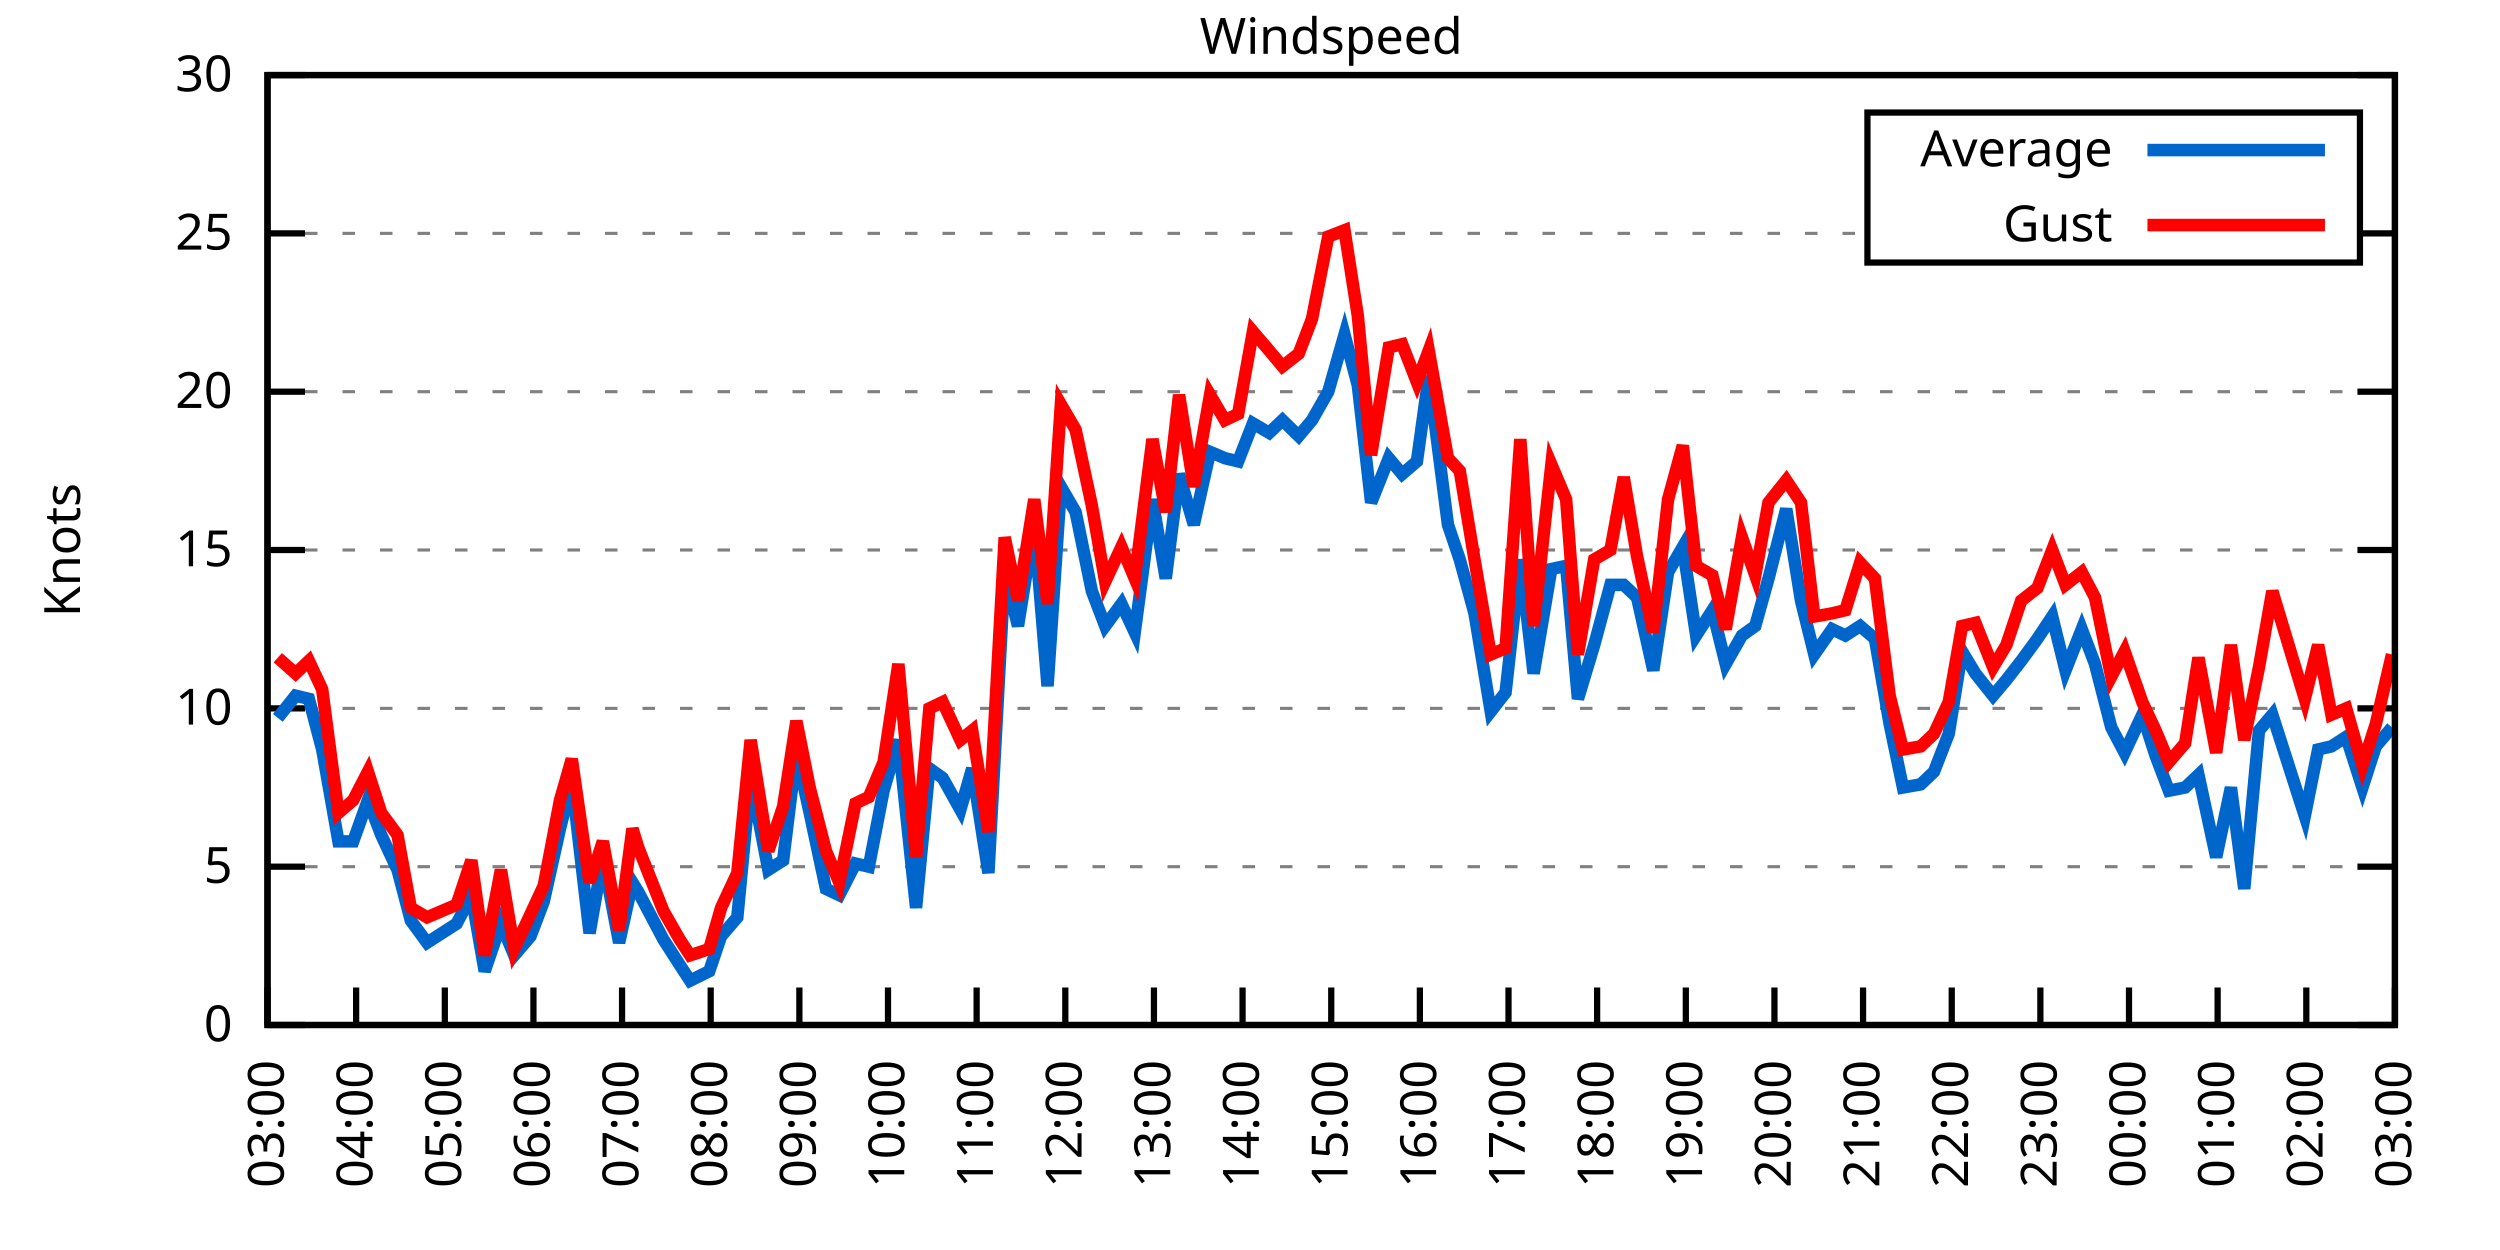
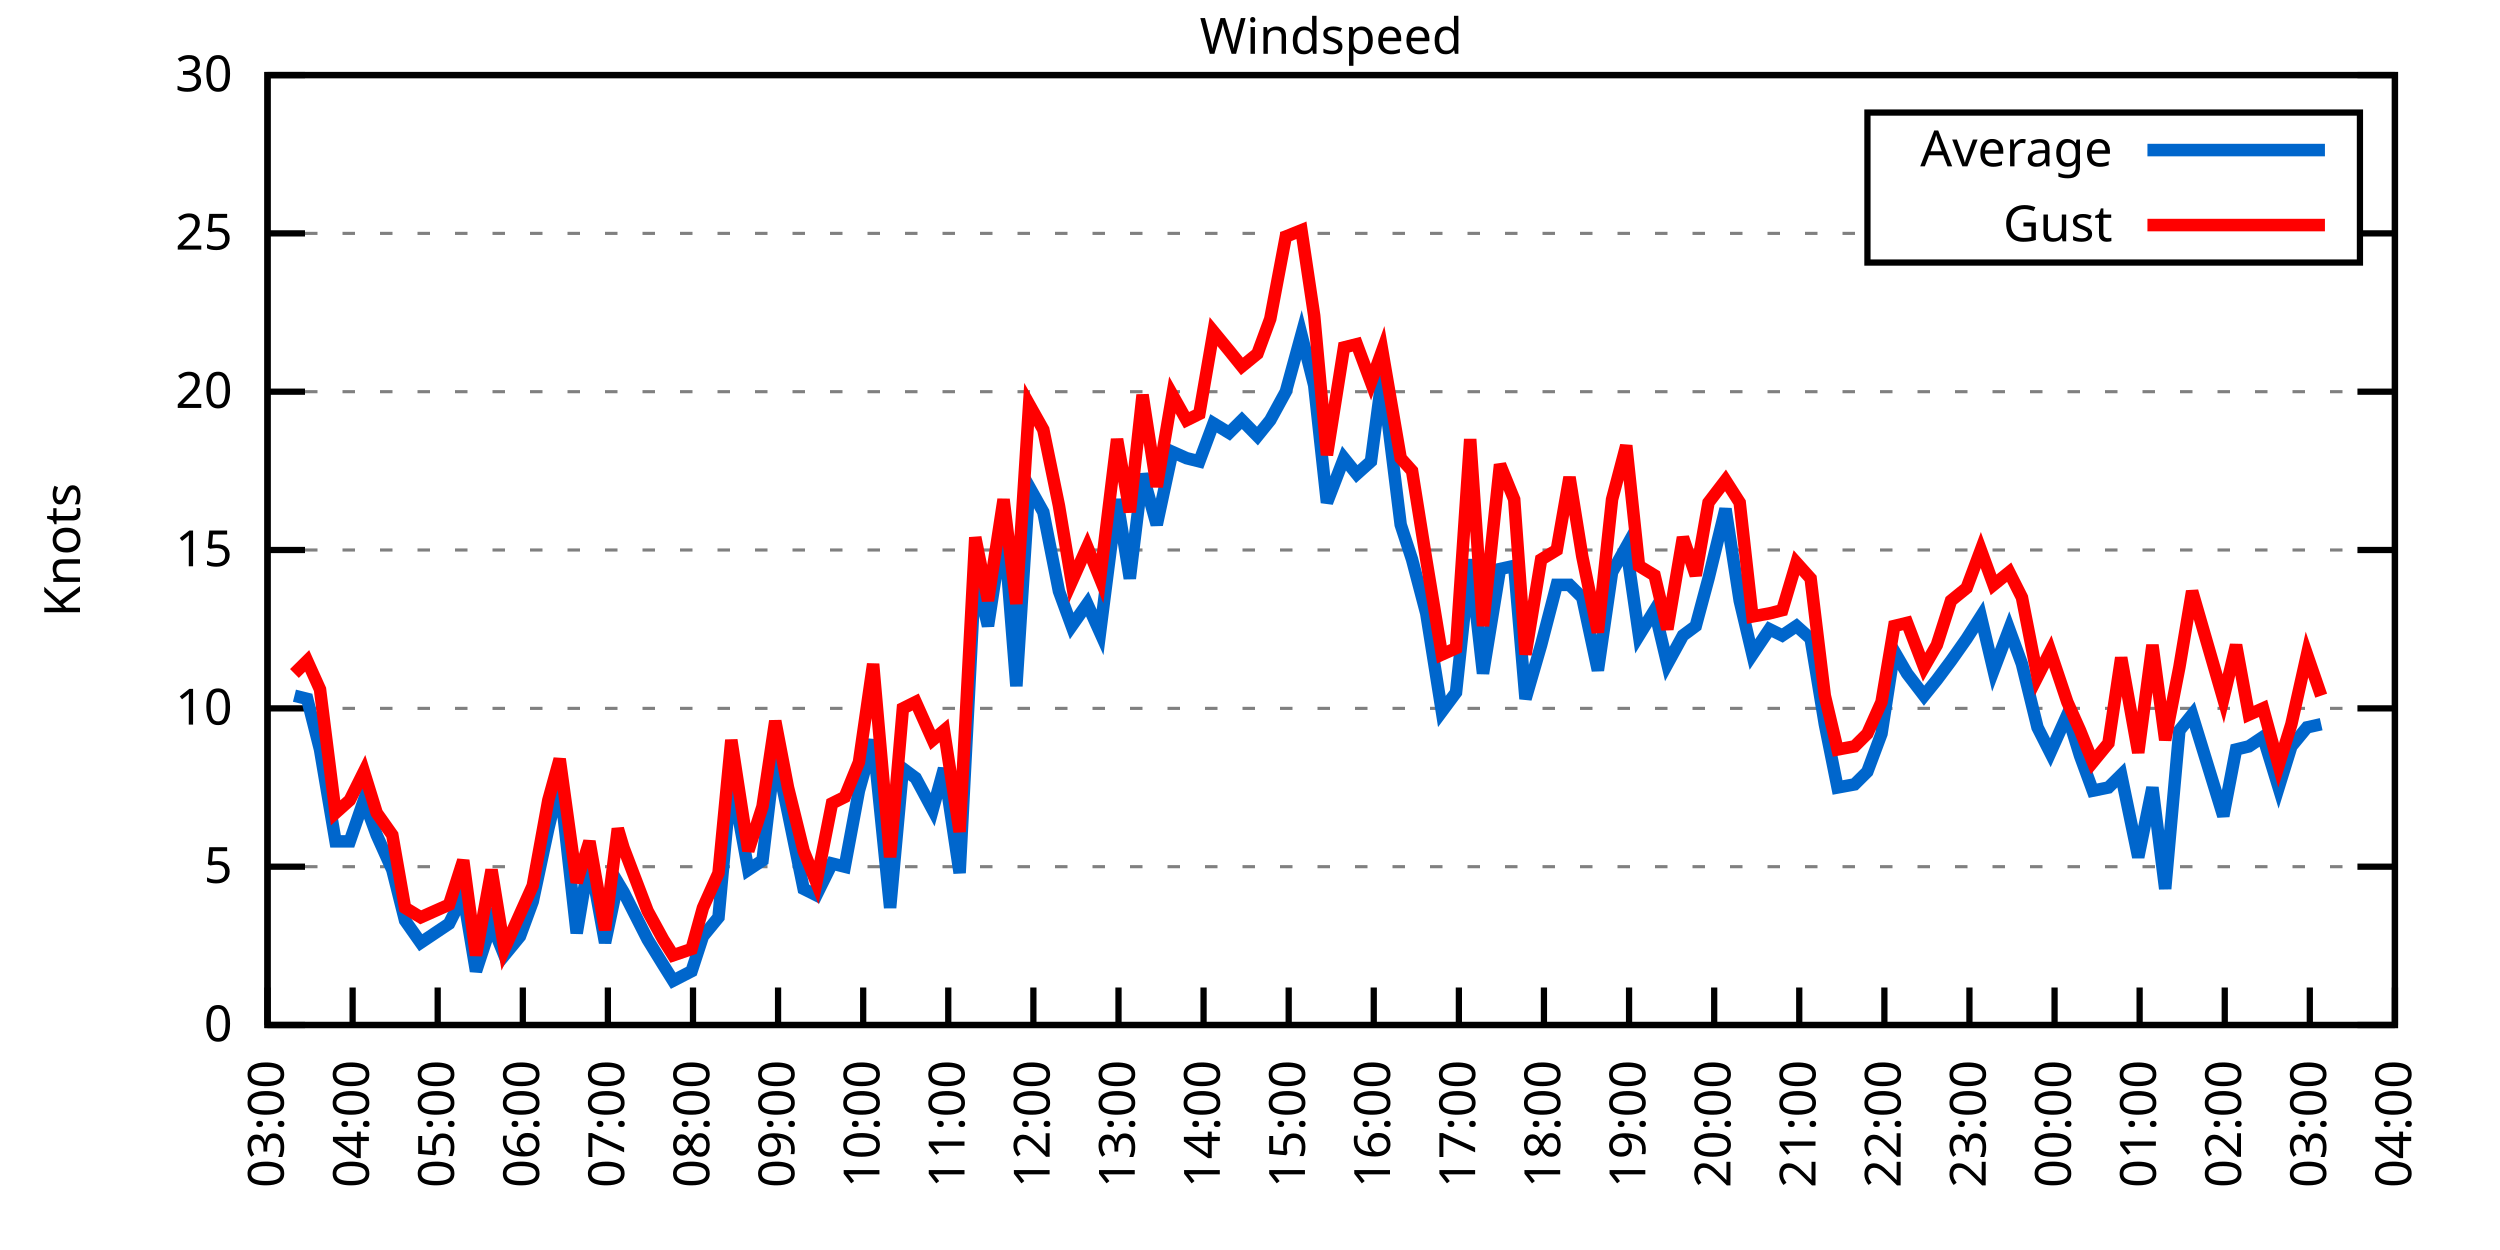
<svg xmlns="http://www.w3.org/2000/svg" xmlns:xlink="http://www.w3.org/1999/xlink" width="400" height="200" viewBox="0 0 400 200">
  <g id="gnuplot_canvas">
    <rect x="0" y="0" width="400" height="200" fill="none" />
    <defs>
      <circle id="gpDot" r="0.5" stroke-width="0.5" stroke="currentColor" />
      <path id="gpPt0" stroke-width="0.333" stroke="currentColor" d="M-1,0 h2 M0,-1 v2" />
      <path id="gpPt1" stroke-width="0.333" stroke="currentColor" d="M-1,-1 L1,1 M1,-1 L-1,1" />
      <path id="gpPt2" stroke-width="0.333" stroke="currentColor" d="M-1,0 L1,0 M0,-1 L0,1 M-1,-1 L1,1 M-1,1 L1,-1" />
      <rect id="gpPt3" stroke-width="0.333" stroke="currentColor" x="-1" y="-1" width="2" height="2" />
      <rect id="gpPt4" stroke-width="0.333" stroke="currentColor" fill="currentColor" x="-1" y="-1" width="2" height="2" />
      <circle id="gpPt5" stroke-width="0.333" stroke="currentColor" cx="0" cy="0" r="1" />
      <use xlink:href="#gpPt5" id="gpPt6" fill="currentColor" stroke="none" />
      <path id="gpPt7" stroke-width="0.333" stroke="currentColor" d="M0,-1.33 L-1.33,0.67 L1.33,0.67 z" />
      <use xlink:href="#gpPt7" id="gpPt8" fill="currentColor" stroke="none" />
      <use xlink:href="#gpPt7" id="gpPt9" stroke="currentColor" transform="rotate(180)" />
      <use xlink:href="#gpPt9" id="gpPt10" fill="currentColor" stroke="none" />
      <use xlink:href="#gpPt3" id="gpPt11" stroke="currentColor" transform="rotate(45)" />
      <use xlink:href="#gpPt11" id="gpPt12" fill="currentColor" stroke="none" />
      <path id="gpPt13" stroke-width="0.333" stroke="currentColor" d="M0,1.330 L1.265,0.411 L0.782,-1.067 L-0.782,-1.076 L-1.265,0.411 z" />
      <use xlink:href="#gpPt13" id="gpPt14" fill="currentColor" stroke="none" />
      <filter id="textbox" filterUnits="objectBoundingBox" x="0" y="0" height="1" width="1">
        <feFlood flood-color="white" flood-opacity="1" result="bgnd" />
        <feComposite in="SourceGraphic" in2="bgnd" operator="atop" />
      </filter>
      <filter id="greybox" filterUnits="objectBoundingBox" x="0" y="0" height="1" width="1">
        <feFlood flood-color="lightgrey" flood-opacity="1" result="grey" />
        <feComposite in="SourceGraphic" in2="grey" operator="atop" />
      </filter>
    </defs>
    <g fill="none" color="white" stroke="currentColor" stroke-width="1.00" stroke-linecap="butt" stroke-linejoin="miter">
</g>
    <g fill="none" color="black" stroke="currentColor" stroke-width="1.00" stroke-linecap="butt" stroke-linejoin="miter">
      <g stroke="none" shape-rendering="crispEdges">
        <polygon fill="rgb(255, 255, 255)" points="42.80,164.00 383.18,164.00 383.18,12.02 42.80,12.02 " />
      </g>
    </g>
    <g fill="none" color="black" stroke="currentColor" stroke-width="1.00" stroke-linecap="butt" stroke-linejoin="miter">
</g>
    <g fill="none" color="black" stroke="black" stroke-width="0.50" stroke-linecap="butt" stroke-linejoin="miter">
</g>
    <g fill="none" color="gray" stroke="currentColor" stroke-width="0.50" stroke-linecap="butt" stroke-linejoin="miter">
      <path stroke="gray" stroke-dasharray="2,4" class="gridline" d="M42.80,164.00 L383.19,164.00  " />
    </g>
    <g fill="none" color="gray" stroke="gray" stroke-width="1.00" stroke-linecap="butt" stroke-linejoin="miter">
</g>
    <g fill="none" color="black" stroke="currentColor" stroke-width="1.00" stroke-linecap="butt" stroke-linejoin="miter">
      <path stroke="black" d="M42.80,164.00 L48.80,164.00 M383.19,164.00 L377.19,164.00  " />
      <g transform="translate(37.20,166.60)" stroke="none" fill="black" font-family="Sans" font-size="8.00" text-anchor="end">
        <text>
          <tspan font-family="Sans"> 0</tspan>
        </text>
      </g>
    </g>
    <g fill="none" color="black" stroke="currentColor" stroke-width="1.00" stroke-linecap="butt" stroke-linejoin="miter">
</g>
    <g fill="none" color="black" stroke="black" stroke-width="0.50" stroke-linecap="butt" stroke-linejoin="miter">
</g>
    <g fill="none" color="gray" stroke="currentColor" stroke-width="0.50" stroke-linecap="butt" stroke-linejoin="miter">
      <path stroke="gray" stroke-dasharray="2,4" class="gridline" d="M42.80,138.67 L383.19,138.67  " />
    </g>
    <g fill="none" color="gray" stroke="gray" stroke-width="1.00" stroke-linecap="butt" stroke-linejoin="miter">
</g>
    <g fill="none" color="black" stroke="currentColor" stroke-width="1.00" stroke-linecap="butt" stroke-linejoin="miter">
      <path stroke="black" d="M42.80,138.67 L48.80,138.67 M383.19,138.67 L377.19,138.67  " />
      <g transform="translate(37.20,141.27)" stroke="none" fill="black" font-family="Sans" font-size="8.00" text-anchor="end">
        <text>
          <tspan font-family="Sans"> 5</tspan>
        </text>
      </g>
    </g>
    <g fill="none" color="black" stroke="currentColor" stroke-width="1.00" stroke-linecap="butt" stroke-linejoin="miter">
</g>
    <g fill="none" color="black" stroke="black" stroke-width="0.50" stroke-linecap="butt" stroke-linejoin="miter">
</g>
    <g fill="none" color="gray" stroke="currentColor" stroke-width="0.50" stroke-linecap="butt" stroke-linejoin="miter">
      <path stroke="gray" stroke-dasharray="2,4" class="gridline" d="M42.80,113.34 L383.19,113.34  " />
    </g>
    <g fill="none" color="gray" stroke="gray" stroke-width="1.00" stroke-linecap="butt" stroke-linejoin="miter">
</g>
    <g fill="none" color="black" stroke="currentColor" stroke-width="1.00" stroke-linecap="butt" stroke-linejoin="miter">
      <path stroke="black" d="M42.80,113.34 L48.80,113.34 M383.19,113.34 L377.19,113.34  " />
      <g transform="translate(37.20,115.94)" stroke="none" fill="black" font-family="Sans" font-size="8.00" text-anchor="end">
        <text>
          <tspan font-family="Sans"> 10</tspan>
        </text>
      </g>
    </g>
    <g fill="none" color="black" stroke="currentColor" stroke-width="1.00" stroke-linecap="butt" stroke-linejoin="miter">
</g>
    <g fill="none" color="black" stroke="black" stroke-width="0.50" stroke-linecap="butt" stroke-linejoin="miter">
</g>
    <g fill="none" color="gray" stroke="currentColor" stroke-width="0.50" stroke-linecap="butt" stroke-linejoin="miter">
      <path stroke="gray" stroke-dasharray="2,4" class="gridline" d="M42.80,88.00 L383.19,88.00  " />
    </g>
    <g fill="none" color="gray" stroke="gray" stroke-width="1.00" stroke-linecap="butt" stroke-linejoin="miter">
</g>
    <g fill="none" color="black" stroke="currentColor" stroke-width="1.00" stroke-linecap="butt" stroke-linejoin="miter">
      <path stroke="black" d="M42.80,88.00 L48.80,88.00 M383.19,88.00 L377.19,88.00  " />
      <g transform="translate(37.20,90.60)" stroke="none" fill="black" font-family="Sans" font-size="8.00" text-anchor="end">
        <text>
          <tspan font-family="Sans"> 15</tspan>
        </text>
      </g>
    </g>
    <g fill="none" color="black" stroke="currentColor" stroke-width="1.00" stroke-linecap="butt" stroke-linejoin="miter">
</g>
    <g fill="none" color="black" stroke="black" stroke-width="0.50" stroke-linecap="butt" stroke-linejoin="miter">
</g>
    <g fill="none" color="gray" stroke="currentColor" stroke-width="0.50" stroke-linecap="butt" stroke-linejoin="miter">
      <path stroke="gray" stroke-dasharray="2,4" class="gridline" d="M42.80,62.67 L383.19,62.67  " />
    </g>
    <g fill="none" color="gray" stroke="gray" stroke-width="1.00" stroke-linecap="butt" stroke-linejoin="miter">
</g>
    <g fill="none" color="black" stroke="currentColor" stroke-width="1.00" stroke-linecap="butt" stroke-linejoin="miter">
      <path stroke="black" d="M42.80,62.67 L48.80,62.67 M383.19,62.67 L377.19,62.67  " />
      <g transform="translate(37.20,65.27)" stroke="none" fill="black" font-family="Sans" font-size="8.00" text-anchor="end">
        <text>
          <tspan font-family="Sans"> 20</tspan>
        </text>
      </g>
    </g>
    <g fill="none" color="black" stroke="currentColor" stroke-width="1.00" stroke-linecap="butt" stroke-linejoin="miter">
</g>
    <g fill="none" color="black" stroke="black" stroke-width="0.50" stroke-linecap="butt" stroke-linejoin="miter">
</g>
    <g fill="none" color="gray" stroke="currentColor" stroke-width="0.50" stroke-linecap="butt" stroke-linejoin="miter">
      <path stroke="gray" stroke-dasharray="2,4" class="gridline" d="M42.80,37.34 L298.79,37.34 M377.59,37.34 L383.19,37.34  " />
    </g>
    <g fill="none" color="gray" stroke="gray" stroke-width="1.00" stroke-linecap="butt" stroke-linejoin="miter">
</g>
    <g fill="none" color="black" stroke="currentColor" stroke-width="1.00" stroke-linecap="butt" stroke-linejoin="miter">
      <path stroke="black" d="M42.80,37.34 L48.80,37.34 M383.19,37.34 L377.19,37.34  " />
      <g transform="translate(37.20,39.94)" stroke="none" fill="black" font-family="Sans" font-size="8.00" text-anchor="end">
        <text>
          <tspan font-family="Sans"> 25</tspan>
        </text>
      </g>
    </g>
    <g fill="none" color="black" stroke="currentColor" stroke-width="1.00" stroke-linecap="butt" stroke-linejoin="miter">
</g>
    <g fill="none" color="black" stroke="black" stroke-width="0.50" stroke-linecap="butt" stroke-linejoin="miter">
</g>
    <g fill="none" color="gray" stroke="currentColor" stroke-width="0.50" stroke-linecap="butt" stroke-linejoin="miter">
      <path stroke="gray" stroke-dasharray="2,4" class="gridline" d="M42.80,12.01 L383.19,12.01  " />
    </g>
    <g fill="none" color="gray" stroke="gray" stroke-width="1.00" stroke-linecap="butt" stroke-linejoin="miter">
</g>
    <g fill="none" color="black" stroke="currentColor" stroke-width="1.00" stroke-linecap="butt" stroke-linejoin="miter">
      <path stroke="black" d="M42.80,12.01 L48.80,12.01 M383.19,12.01 L377.19,12.01  " />
      <g transform="translate(37.20,14.61)" stroke="none" fill="black" font-family="Sans" font-size="8.00" text-anchor="end">
        <text>
          <tspan font-family="Sans"> 30</tspan>
        </text>
      </g>
    </g>
    <g fill="none" color="black" stroke="currentColor" stroke-width="1.00" stroke-linecap="butt" stroke-linejoin="miter">
      <path stroke="black" d="M42.80,164.00 L42.80,158.00  " />
      <g transform="translate(45.40,169.60) rotate(270.00)" stroke="none" fill="black" font-family="Sans" font-size="8.00" text-anchor="end">
        <text>
          <tspan font-family="Sans">03:00</tspan>
        </text>
      </g>
    </g>
    <g fill="none" color="black" stroke="currentColor" stroke-width="1.00" stroke-linecap="butt" stroke-linejoin="miter">
-       <path stroke="black" d="M56.98,164.00 L56.98,158.00  " />
-       <g transform="translate(59.58,169.60) rotate(270.00)" stroke="none" fill="black" font-family="Sans" font-size="8.00" text-anchor="end">
+       <path stroke="black" d="M56.42,164.00 L56.42,158.00  " />
+       <g transform="translate(59.02,169.60) rotate(270.00)" stroke="none" fill="black" font-family="Sans" font-size="8.00" text-anchor="end">
        <text>
          <tspan font-family="Sans">04:00</tspan>
        </text>
      </g>
    </g>
    <g fill="none" color="black" stroke="currentColor" stroke-width="1.00" stroke-linecap="butt" stroke-linejoin="miter">
-       <path stroke="black" d="M71.17,164.00 L71.17,158.00  " />
-       <g transform="translate(73.77,169.60) rotate(270.00)" stroke="none" fill="black" font-family="Sans" font-size="8.00" text-anchor="end">
+       <path stroke="black" d="M70.03,164.00 L70.03,158.00  " />
+       <g transform="translate(72.63,169.60) rotate(270.00)" stroke="none" fill="black" font-family="Sans" font-size="8.00" text-anchor="end">
        <text>
          <tspan font-family="Sans">05:00</tspan>
        </text>
      </g>
    </g>
    <g fill="none" color="black" stroke="currentColor" stroke-width="1.00" stroke-linecap="butt" stroke-linejoin="miter">
-       <path stroke="black" d="M85.35,164.00 L85.35,158.00  " />
-       <g transform="translate(87.95,169.60) rotate(270.00)" stroke="none" fill="black" font-family="Sans" font-size="8.00" text-anchor="end">
+       <path stroke="black" d="M83.65,164.00 L83.65,158.00  " />
+       <g transform="translate(86.25,169.60) rotate(270.00)" stroke="none" fill="black" font-family="Sans" font-size="8.00" text-anchor="end">
        <text>
          <tspan font-family="Sans">06:00</tspan>
        </text>
      </g>
    </g>
    <g fill="none" color="black" stroke="currentColor" stroke-width="1.00" stroke-linecap="butt" stroke-linejoin="miter">
-       <path stroke="black" d="M99.53,164.00 L99.53,158.00  " />
-       <g transform="translate(102.13,169.60) rotate(270.00)" stroke="none" fill="black" font-family="Sans" font-size="8.00" text-anchor="end">
+       <path stroke="black" d="M97.26,164.00 L97.26,158.00  " />
+       <g transform="translate(99.86,169.60) rotate(270.00)" stroke="none" fill="black" font-family="Sans" font-size="8.00" text-anchor="end">
        <text>
          <tspan font-family="Sans">07:00</tspan>
        </text>
      </g>
    </g>
    <g fill="none" color="black" stroke="currentColor" stroke-width="1.00" stroke-linecap="butt" stroke-linejoin="miter">
-       <path stroke="black" d="M113.71,164.00 L113.71,158.00  " />
-       <g transform="translate(116.31,169.60) rotate(270.00)" stroke="none" fill="black" font-family="Sans" font-size="8.00" text-anchor="end">
+       <path stroke="black" d="M110.88,164.00 L110.88,158.00  " />
+       <g transform="translate(113.48,169.60) rotate(270.00)" stroke="none" fill="black" font-family="Sans" font-size="8.00" text-anchor="end">
        <text>
          <tspan font-family="Sans">08:00</tspan>
        </text>
      </g>
    </g>
    <g fill="none" color="black" stroke="currentColor" stroke-width="1.00" stroke-linecap="butt" stroke-linejoin="miter">
-       <path stroke="black" d="M127.90,164.00 L127.90,158.00  " />
-       <g transform="translate(130.50,169.60) rotate(270.00)" stroke="none" fill="black" font-family="Sans" font-size="8.00" text-anchor="end">
+       <path stroke="black" d="M124.49,164.00 L124.49,158.00  " />
+       <g transform="translate(127.09,169.60) rotate(270.00)" stroke="none" fill="black" font-family="Sans" font-size="8.00" text-anchor="end">
        <text>
          <tspan font-family="Sans">09:00</tspan>
        </text>
      </g>
    </g>
    <g fill="none" color="black" stroke="currentColor" stroke-width="1.00" stroke-linecap="butt" stroke-linejoin="miter">
-       <path stroke="black" d="M142.08,164.00 L142.08,158.00  " />
-       <g transform="translate(144.68,169.60) rotate(270.00)" stroke="none" fill="black" font-family="Sans" font-size="8.00" text-anchor="end">
+       <path stroke="black" d="M138.11,164.00 L138.11,158.00  " />
+       <g transform="translate(140.71,169.60) rotate(270.00)" stroke="none" fill="black" font-family="Sans" font-size="8.00" text-anchor="end">
        <text>
          <tspan font-family="Sans">10:00</tspan>
        </text>
      </g>
    </g>
    <g fill="none" color="black" stroke="currentColor" stroke-width="1.00" stroke-linecap="butt" stroke-linejoin="miter">
-       <path stroke="black" d="M156.26,164.00 L156.26,158.00  " />
-       <g transform="translate(158.86,169.60) rotate(270.00)" stroke="none" fill="black" font-family="Sans" font-size="8.00" text-anchor="end">
+       <path stroke="black" d="M151.72,164.00 L151.72,158.00  " />
+       <g transform="translate(154.32,169.60) rotate(270.00)" stroke="none" fill="black" font-family="Sans" font-size="8.00" text-anchor="end">
        <text>
          <tspan font-family="Sans">11:00</tspan>
        </text>
      </g>
    </g>
    <g fill="none" color="black" stroke="currentColor" stroke-width="1.00" stroke-linecap="butt" stroke-linejoin="miter">
-       <path stroke="black" d="M170.45,164.00 L170.45,158.00  " />
-       <g transform="translate(173.05,169.60) rotate(270.00)" stroke="none" fill="black" font-family="Sans" font-size="8.00" text-anchor="end">
+       <path stroke="black" d="M165.34,164.00 L165.34,158.00  " />
+       <g transform="translate(167.94,169.60) rotate(270.00)" stroke="none" fill="black" font-family="Sans" font-size="8.00" text-anchor="end">
        <text>
          <tspan font-family="Sans">12:00</tspan>
        </text>
      </g>
    </g>
    <g fill="none" color="black" stroke="currentColor" stroke-width="1.00" stroke-linecap="butt" stroke-linejoin="miter">
-       <path stroke="black" d="M184.63,164.00 L184.63,158.00  " />
-       <g transform="translate(187.23,169.60) rotate(270.00)" stroke="none" fill="black" font-family="Sans" font-size="8.00" text-anchor="end">
+       <path stroke="black" d="M178.96,164.00 L178.96,158.00  " />
+       <g transform="translate(181.56,169.60) rotate(270.00)" stroke="none" fill="black" font-family="Sans" font-size="8.00" text-anchor="end">
        <text>
          <tspan font-family="Sans">13:00</tspan>
        </text>
      </g>
    </g>
    <g fill="none" color="black" stroke="currentColor" stroke-width="1.00" stroke-linecap="butt" stroke-linejoin="miter">
-       <path stroke="black" d="M198.81,164.00 L198.81,158.00  " />
-       <g transform="translate(201.41,169.60) rotate(270.00)" stroke="none" fill="black" font-family="Sans" font-size="8.00" text-anchor="end">
+       <path stroke="black" d="M192.57,164.00 L192.57,158.00  " />
+       <g transform="translate(195.17,169.60) rotate(270.00)" stroke="none" fill="black" font-family="Sans" font-size="8.00" text-anchor="end">
        <text>
          <tspan font-family="Sans">14:00</tspan>
        </text>
      </g>
    </g>
    <g fill="none" color="black" stroke="currentColor" stroke-width="1.00" stroke-linecap="butt" stroke-linejoin="miter">
-       <path stroke="black" d="M213.00,164.00 L213.00,158.00  " />
-       <g transform="translate(215.60,169.60) rotate(270.00)" stroke="none" fill="black" font-family="Sans" font-size="8.00" text-anchor="end">
+       <path stroke="black" d="M206.19,164.00 L206.19,158.00  " />
+       <g transform="translate(208.79,169.60) rotate(270.00)" stroke="none" fill="black" font-family="Sans" font-size="8.00" text-anchor="end">
        <text>
          <tspan font-family="Sans">15:00</tspan>
        </text>
      </g>
    </g>
    <g fill="none" color="black" stroke="currentColor" stroke-width="1.00" stroke-linecap="butt" stroke-linejoin="miter">
-       <path stroke="black" d="M227.18,164.00 L227.18,158.00  " />
-       <g transform="translate(229.78,169.60) rotate(270.00)" stroke="none" fill="black" font-family="Sans" font-size="8.00" text-anchor="end">
+       <path stroke="black" d="M219.80,164.00 L219.80,158.00  " />
+       <g transform="translate(222.40,169.60) rotate(270.00)" stroke="none" fill="black" font-family="Sans" font-size="8.00" text-anchor="end">
        <text>
          <tspan font-family="Sans">16:00</tspan>
        </text>
      </g>
    </g>
    <g fill="none" color="black" stroke="currentColor" stroke-width="1.00" stroke-linecap="butt" stroke-linejoin="miter">
-       <path stroke="black" d="M241.36,164.00 L241.36,158.00  " />
-       <g transform="translate(243.96,169.60) rotate(270.00)" stroke="none" fill="black" font-family="Sans" font-size="8.00" text-anchor="end">
+       <path stroke="black" d="M233.42,164.00 L233.42,158.00  " />
+       <g transform="translate(236.02,169.60) rotate(270.00)" stroke="none" fill="black" font-family="Sans" font-size="8.00" text-anchor="end">
        <text>
          <tspan font-family="Sans">17:00</tspan>
        </text>
      </g>
    </g>
    <g fill="none" color="black" stroke="currentColor" stroke-width="1.00" stroke-linecap="butt" stroke-linejoin="miter">
-       <path stroke="black" d="M255.54,164.00 L255.54,158.00  " />
-       <g transform="translate(258.14,169.60) rotate(270.00)" stroke="none" fill="black" font-family="Sans" font-size="8.00" text-anchor="end">
+       <path stroke="black" d="M247.03,164.00 L247.03,158.00  " />
+       <g transform="translate(249.63,169.60) rotate(270.00)" stroke="none" fill="black" font-family="Sans" font-size="8.00" text-anchor="end">
        <text>
          <tspan font-family="Sans">18:00</tspan>
        </text>
      </g>
    </g>
    <g fill="none" color="black" stroke="currentColor" stroke-width="1.00" stroke-linecap="butt" stroke-linejoin="miter">
-       <path stroke="black" d="M269.73,164.00 L269.73,158.00  " />
-       <g transform="translate(272.33,169.60) rotate(270.00)" stroke="none" fill="black" font-family="Sans" font-size="8.00" text-anchor="end">
+       <path stroke="black" d="M260.65,164.00 L260.65,158.00  " />
+       <g transform="translate(263.25,169.60) rotate(270.00)" stroke="none" fill="black" font-family="Sans" font-size="8.00" text-anchor="end">
        <text>
          <tspan font-family="Sans">19:00</tspan>
        </text>
      </g>
    </g>
    <g fill="none" color="black" stroke="currentColor" stroke-width="1.00" stroke-linecap="butt" stroke-linejoin="miter">
-       <path stroke="black" d="M283.91,164.00 L283.91,158.00  " />
-       <g transform="translate(286.51,169.60) rotate(270.00)" stroke="none" fill="black" font-family="Sans" font-size="8.00" text-anchor="end">
+       <path stroke="black" d="M274.27,164.00 L274.27,158.00  " />
+       <g transform="translate(276.87,169.60) rotate(270.00)" stroke="none" fill="black" font-family="Sans" font-size="8.00" text-anchor="end">
        <text>
          <tspan font-family="Sans">20:00</tspan>
        </text>
      </g>
    </g>
    <g fill="none" color="black" stroke="currentColor" stroke-width="1.00" stroke-linecap="butt" stroke-linejoin="miter">
-       <path stroke="black" d="M298.09,164.00 L298.09,158.00  " />
-       <g transform="translate(300.69,169.60) rotate(270.00)" stroke="none" fill="black" font-family="Sans" font-size="8.00" text-anchor="end">
+       <path stroke="black" d="M287.88,164.00 L287.88,158.00  " />
+       <g transform="translate(290.48,169.60) rotate(270.00)" stroke="none" fill="black" font-family="Sans" font-size="8.00" text-anchor="end">
        <text>
          <tspan font-family="Sans">21:00</tspan>
        </text>
      </g>
    </g>
    <g fill="none" color="black" stroke="currentColor" stroke-width="1.00" stroke-linecap="butt" stroke-linejoin="miter">
-       <path stroke="black" d="M312.28,164.00 L312.28,158.00  " />
-       <g transform="translate(314.88,169.60) rotate(270.00)" stroke="none" fill="black" font-family="Sans" font-size="8.00" text-anchor="end">
+       <path stroke="black" d="M301.50,164.00 L301.50,158.00  " />
+       <g transform="translate(304.10,169.60) rotate(270.00)" stroke="none" fill="black" font-family="Sans" font-size="8.00" text-anchor="end">
        <text>
          <tspan font-family="Sans">22:00</tspan>
        </text>
      </g>
    </g>
    <g fill="none" color="black" stroke="currentColor" stroke-width="1.00" stroke-linecap="butt" stroke-linejoin="miter">
-       <path stroke="black" d="M326.46,164.00 L326.46,158.00  " />
-       <g transform="translate(329.06,169.60) rotate(270.00)" stroke="none" fill="black" font-family="Sans" font-size="8.00" text-anchor="end">
+       <path stroke="black" d="M315.11,164.00 L315.11,158.00  " />
+       <g transform="translate(317.71,169.60) rotate(270.00)" stroke="none" fill="black" font-family="Sans" font-size="8.00" text-anchor="end">
        <text>
          <tspan font-family="Sans">23:00</tspan>
        </text>
      </g>
    </g>
    <g fill="none" color="black" stroke="currentColor" stroke-width="1.00" stroke-linecap="butt" stroke-linejoin="miter">
-       <path stroke="black" d="M340.64,164.00 L340.64,158.00  " />
-       <g transform="translate(343.24,169.60) rotate(270.00)" stroke="none" fill="black" font-family="Sans" font-size="8.00" text-anchor="end">
+       <path stroke="black" d="M328.73,164.00 L328.73,158.00  " />
+       <g transform="translate(331.33,169.60) rotate(270.00)" stroke="none" fill="black" font-family="Sans" font-size="8.00" text-anchor="end">
        <text>
          <tspan font-family="Sans">00:00</tspan>
        </text>
      </g>
    </g>
    <g fill="none" color="black" stroke="currentColor" stroke-width="1.00" stroke-linecap="butt" stroke-linejoin="miter">
-       <path stroke="black" d="M354.82,164.00 L354.82,158.00  " />
-       <g transform="translate(357.42,169.60) rotate(270.00)" stroke="none" fill="black" font-family="Sans" font-size="8.00" text-anchor="end">
+       <path stroke="black" d="M342.34,164.00 L342.34,158.00  " />
+       <g transform="translate(344.94,169.60) rotate(270.00)" stroke="none" fill="black" font-family="Sans" font-size="8.00" text-anchor="end">
        <text>
          <tspan font-family="Sans">01:00</tspan>
        </text>
      </g>
    </g>
    <g fill="none" color="black" stroke="currentColor" stroke-width="1.00" stroke-linecap="butt" stroke-linejoin="miter">
-       <path stroke="black" d="M369.01,164.00 L369.01,158.00  " />
-       <g transform="translate(371.61,169.60) rotate(270.00)" stroke="none" fill="black" font-family="Sans" font-size="8.00" text-anchor="end">
+       <path stroke="black" d="M355.96,164.00 L355.96,158.00  " />
+       <g transform="translate(358.56,169.60) rotate(270.00)" stroke="none" fill="black" font-family="Sans" font-size="8.00" text-anchor="end">
        <text>
          <tspan font-family="Sans">02:00</tspan>
+         </text>
+       </g>
+     </g>
+     <g fill="none" color="black" stroke="currentColor" stroke-width="1.00" stroke-linecap="butt" stroke-linejoin="miter">
+       <path stroke="black" d="M369.57,164.00 L369.57,158.00  " />
+       <g transform="translate(372.17,169.60) rotate(270.00)" stroke="none" fill="black" font-family="Sans" font-size="8.00" text-anchor="end">
+         <text>
+           <tspan font-family="Sans">03:00</tspan>
        </text>
      </g>
    </g>
    <g fill="none" color="black" stroke="currentColor" stroke-width="1.00" stroke-linecap="butt" stroke-linejoin="miter">
      <path stroke="black" d="M383.19,164.00 L383.19,158.00  " />
      <g transform="translate(385.79,169.60) rotate(270.00)" stroke="none" fill="black" font-family="Sans" font-size="8.00" text-anchor="end">
        <text>
-           <tspan font-family="Sans">03:00</tspan>
+           <tspan font-family="Sans">04:00</tspan>
        </text>
      </g>
    </g>
    <g fill="none" color="black" stroke="currentColor" stroke-width="1.00" stroke-linecap="butt" stroke-linejoin="miter">
</g>
    <g fill="none" color="black" stroke="currentColor" stroke-width="1.00" stroke-linecap="butt" stroke-linejoin="miter">
      <path stroke="black" d="M42.80,12.01 L42.80,164.00 L383.19,164.00 L383.19,12.01 L42.80,12.01 Z  " />
    </g>
    <g fill="none" color="black" stroke="currentColor" stroke-width="1.00" stroke-linecap="butt" stroke-linejoin="miter">
</g>
    <g fill="none" color="black" stroke="currentColor" stroke-width="1.00" stroke-linecap="butt" stroke-linejoin="miter">
      <path stroke="black" d="M298.79,42.01 L298.79,18.01 L377.59,18.01 L377.59,42.01 L298.79,42.01 Z  " />
    </g>
    <g id="Windspeed_plot_1">
      <g fill="none" color="white" stroke="black" stroke-width="2.00" stroke-linecap="butt" stroke-linejoin="miter">
</g>
      <g fill="none" color="black" stroke="currentColor" stroke-width="2.00" stroke-linecap="butt" stroke-linejoin="miter">
        <g transform="translate(337.99,26.61)" stroke="none" fill="black" font-family="Sans" font-size="8.00" text-anchor="end">
          <text>
            <tspan font-family="Sans">Average</tspan>
          </text>
        </g>
      </g>
      <g fill="none" color="black" stroke="currentColor" stroke-width="2.00" stroke-linecap="butt" stroke-linejoin="miter">
-         <path stroke="rgb(  0, 102, 204)" d="M343.59,24.01 L371.99,24.01 M44.45,114.86 L47.29,111.31 L49.42,111.82 L51.55,119.92 L54.15,134.62 L56.51,134.62   L58.87,128.03 L61.00,133.60 L63.60,139.17 L65.73,147.28 L68.33,150.83 L73.06,147.79 L75.42,143.23 L77.55,155.39   L80.15,147.79 L82.28,152.85 L84.88,149.81 L87.00,144.24 L89.60,132.59 L91.49,124.99 L94.33,149.31 L96.46,137.15   L99.06,150.83 L101.19,141.20 L102.13,142.72 L106.15,150.32 L108.75,154.37 L110.41,156.91 L113.48,155.39 L115.37,149.81   L117.97,146.77 L120.10,124.48 L122.93,139.17 L125.30,137.66 L127.42,120.43 L129.55,130.06 L132.15,142.21 L134.28,143.23   L136.88,138.16 L139.01,138.67 L141.37,126.51 L143.74,118.40 L146.57,145.25 L148.70,122.96 L150.83,124.48 L153.66,129.55   L155.55,122.96 L158.15,139.68 L160.75,91.55 L162.88,100.16 L165.48,83.95 L167.61,109.79 L169.74,77.87 L172.10,81.93   L174.70,94.59 L176.83,100.16 L179.43,96.62 L181.56,101.18 L184.39,79.90 L186.52,92.56 L188.65,75.85 L191.01,83.95   L193.61,72.30 L195.98,73.31 L198.10,73.82 L200.47,67.74 L203.07,69.26 L205.19,67.23 L207.79,69.77 L209.92,67.23   L212.52,62.67 L215.12,53.55 L217.25,61.66 L219.38,80.41 L222.21,73.31 L224.34,75.85 L226.71,73.82 L228.60,60.14   L231.67,83.95 L233.56,89.52 L235.92,98.14 L238.52,113.84 L240.89,110.80 L243.25,89.52 L245.38,107.76 L248.22,91.04   L250.58,90.54 L252.47,111.82 L255.07,103.20 L257.67,93.58 L259.80,93.58 L261.93,95.60 L264.53,107.26 L266.89,91.55   L269.25,87.50 L271.38,101.68 L273.98,97.63 L276.11,106.24 L278.71,101.68 L280.84,100.16 L282.96,92.56 L285.80,81.42   L288.16,96.11 L290.29,104.72 L293.13,100.67 L295.26,101.68 L297.62,100.16 L299.98,102.19 L302.35,115.87 L304.47,126.00   L307.31,125.50 L309.44,123.47 L311.80,117.39 L313.93,104.22 L316.06,107.76 L318.89,111.31 L321.02,108.78 L323.39,105.74   L325.99,102.19 L328.35,98.64 L330.48,107.26 L333.08,100.67 L335.20,106.24 L337.80,116.38 L339.93,120.43 L342.77,114.35   L344.90,120.94 L347.02,126.51 L349.62,126.00 L351.75,123.98 L354.59,137.15 L356.95,126.00 L359.08,142.21 L361.44,116.88   L363.57,114.35 L368.77,130.56 L370.90,119.92 L373.03,119.42 L375.39,117.90 L377.99,126.00 L380.12,119.42 L382.72,116.38    " />
+         <path stroke="rgb(  0, 102, 204)" d="M343.59,24.01 L371.99,24.01 M47.11,111.31 L49.15,111.82 L51.20,119.92 L53.69,134.62 L55.96,134.62 L58.23,128.03   L60.27,133.60 L62.77,139.17 L64.81,147.28 L67.31,150.83 L71.85,147.79 L74.12,143.23 L76.16,155.39 L78.65,147.79   L80.70,152.85 L83.19,149.81 L85.24,144.24 L87.73,132.59 L89.55,124.99 L92.27,149.31 L94.31,137.15 L96.81,150.83   L98.85,141.20 L99.76,142.72 L103.62,150.32 L106.11,154.37 L107.70,156.91 L110.65,155.39 L112.47,149.81 L114.96,146.77   L117.01,124.48 L119.73,139.17 L122.00,137.66 L124.04,120.43 L126.08,130.06 L128.58,142.21 L130.62,143.23 L133.12,138.16   L135.16,138.67 L137.43,126.51 L139.70,118.40 L142.42,145.25 L144.46,122.96 L146.51,124.48 L149.23,129.55 L151.04,122.96   L153.54,139.68 L156.04,91.55 L158.08,100.16 L160.57,83.95 L162.62,109.79 L164.66,77.87 L166.93,81.93 L169.43,94.59   L171.47,100.16 L173.96,96.62 L176.01,101.18 L178.73,79.90 L180.77,92.56 L182.81,75.85 L185.08,83.95 L187.58,72.30   L189.85,73.31 L191.89,73.82 L194.16,67.74 L196.66,69.26 L198.70,67.23 L201.19,69.77 L203.24,67.23 L205.73,62.67   L208.23,53.55 L210.27,61.66 L212.31,80.41 L215.04,73.31 L217.08,75.85 L219.35,73.82 L221.16,60.14 L224.11,83.95   L225.93,89.52 L228.20,98.14 L230.70,113.84 L232.96,110.80 L235.23,89.52 L237.28,107.76 L240.00,91.04 L242.27,90.54   L244.08,111.82 L246.58,103.20 L249.08,93.58 L251.12,93.58 L253.16,95.60 L255.66,107.26 L257.93,91.55 L260.20,87.50   L262.24,101.68 L264.73,97.63 L266.78,106.24 L269.27,101.68 L271.32,100.16 L273.36,92.56 L276.08,81.42 L278.35,96.11   L280.39,104.72 L283.12,100.67 L285.16,101.68 L287.43,100.16 L289.70,102.19 L291.97,115.87 L294.01,126.00 L296.73,125.50   L298.77,123.47 L301.04,117.39 L303.08,104.22 L305.13,107.76 L307.85,111.31 L309.89,108.78 L312.16,105.74 L314.66,102.19   L316.93,98.64 L318.97,107.26 L321.47,100.67 L323.51,106.24 L326.00,116.38 L328.05,120.43 L330.77,114.35 L332.81,120.94   L334.85,126.51 L337.35,126.00 L339.39,123.98 L342.12,137.15 L344.39,126.00 L346.43,142.21 L348.70,116.88 L350.74,114.35   L355.73,130.56 L357.77,119.92 L359.82,119.42 L362.09,117.90 L364.58,126.00 L366.62,119.42 L369.12,116.38 L371.39,115.87    " />
      </g>
    </g>
    <g id="Windspeed_plot_2">
      <g fill="none" color="black" stroke="currentColor" stroke-width="2.00" stroke-linecap="butt" stroke-linejoin="miter">
        <g transform="translate(337.99,38.61)" stroke="none" fill="black" font-family="Sans" font-size="8.00" text-anchor="end">
          <text>
            <tspan font-family="Sans">Gust</tspan>
          </text>
        </g>
      </g>
      <g fill="none" color="black" stroke="currentColor" stroke-width="2.00" stroke-linecap="butt" stroke-linejoin="miter">
-         <path stroke="rgb(255,   0,   0)" d="M343.59,36.01 L371.99,36.01 M44.45,105.23 L47.29,107.76 L49.42,105.74 L51.55,110.30 L54.15,130.06 L56.51,128.03   L58.87,123.47 L61.00,130.06 L63.60,133.60 L65.73,145.25 L68.33,146.77 L73.06,144.75 L75.42,137.66 L77.55,152.85   L80.15,139.17 L82.28,151.84 L84.88,146.27 L87.00,141.71 L89.60,128.03 L91.49,121.44 L94.33,141.20 L96.46,134.62   L99.06,148.80 L101.19,132.59 L102.13,135.63 L106.15,145.76 L108.75,150.32 L110.41,152.85 L113.48,151.84 L115.37,145.25   L117.97,139.68 L120.10,118.40 L122.93,136.14 L125.30,129.04 L127.42,115.36 L129.55,126.00 L132.15,136.14 L134.28,141.20   L136.88,128.54 L139.01,127.52 L141.37,121.95 L143.74,106.24 L146.57,137.15 L148.70,113.34 L150.83,112.32 L153.66,118.40   L155.55,116.88 L158.15,133.10 L160.75,85.98 L162.88,96.11 L165.48,79.90 L167.61,96.62 L169.74,64.70 L172.10,68.75   L174.70,80.91 L176.83,93.07 L179.43,87.50 L181.56,92.56 L184.39,70.27 L186.52,81.93 L188.65,63.18 L191.01,77.87   L193.61,63.18 L195.98,67.23 L198.10,66.22 L200.47,53.05 L203.07,56.09 L205.19,58.62 L207.79,56.59 L209.92,51.02   L212.52,37.85 L215.12,36.84 L217.25,50.51 L219.38,72.81 L222.21,55.58 L224.34,55.07 L226.71,61.15 L228.60,56.09   L231.67,73.31 L233.56,75.34 L235.92,89.52 L238.52,104.72 L240.89,103.71 L243.25,70.27 L245.38,100.16 L248.22,74.33   L250.58,79.90 L252.47,104.72 L255.07,89.52 L257.67,88.00 L259.80,76.35 L261.93,89.02 L264.53,101.18 L266.89,79.90   L269.25,71.29 L271.38,90.54 L273.98,92.06 L276.11,100.67 L278.71,85.98 L280.84,92.06 L282.96,80.41 L285.80,76.86   L288.16,80.41 L290.29,98.64 L293.13,98.14 L295.26,97.63 L297.62,90.03 L299.98,92.56 L302.35,111.31 L304.47,119.92   L307.31,119.42 L309.44,117.39 L311.80,112.32 L313.93,100.16 L316.06,99.66 L318.89,106.75 L321.02,103.20 L323.39,96.11   L325.99,94.08 L328.35,88.00 L330.48,93.58 L333.08,91.55 L335.20,95.60 L337.80,108.27 L339.93,104.22 L342.77,112.32   L344.90,116.88 L347.02,121.95 L349.62,118.91 L351.75,105.23 L354.59,120.43 L356.95,103.20 L359.08,118.40 L361.44,106.75   L363.57,94.59 L368.77,111.82 L370.90,103.20 L373.03,114.35 L375.39,113.34 L377.99,122.46 L380.12,115.87 L382.72,104.72    " />
+         <path stroke="rgb(255,   0,   0)" d="M343.59,36.01 L371.99,36.01 M47.11,107.76 L49.15,105.74 L51.20,110.30 L53.69,130.06 L55.96,128.03 L58.23,123.47   L60.27,130.06 L62.77,133.60 L64.81,145.25 L67.31,146.77 L71.85,144.75 L74.12,137.66 L76.16,152.85 L78.65,139.17   L80.70,151.84 L83.19,146.27 L85.24,141.71 L87.73,128.03 L89.55,121.44 L92.27,141.20 L94.31,134.62 L96.81,148.80   L98.85,132.59 L99.76,135.63 L103.62,145.76 L106.11,150.32 L107.70,152.85 L110.65,151.84 L112.47,145.25 L114.96,139.68   L117.01,118.40 L119.73,136.14 L122.00,129.04 L124.04,115.36 L126.08,126.00 L128.58,136.14 L130.62,141.20 L133.12,128.54   L135.16,127.52 L137.43,121.95 L139.70,106.24 L142.42,137.15 L144.46,113.34 L146.51,112.32 L149.23,118.40 L151.04,116.88   L153.54,133.10 L156.04,85.98 L158.08,96.11 L160.57,79.90 L162.62,96.62 L164.66,64.70 L166.93,68.75 L169.43,80.91   L171.47,93.07 L173.96,87.50 L176.01,92.56 L178.73,70.27 L180.77,81.93 L182.81,63.18 L185.08,77.87 L187.58,63.18   L189.85,67.23 L191.89,66.22 L194.16,53.05 L196.66,56.09 L198.70,58.62 L201.19,56.59 L203.24,51.02 L205.73,37.85   L208.23,36.84 L210.27,50.51 L212.31,72.81 L215.04,55.58 L217.08,55.07 L219.35,61.15 L221.16,56.09 L224.11,73.31   L225.93,75.34 L228.20,89.52 L230.70,104.72 L232.96,103.71 L235.23,70.27 L237.28,100.16 L240.00,74.33 L242.27,79.90   L244.08,104.72 L246.58,89.52 L249.08,88.00 L251.12,76.35 L253.16,89.02 L255.66,101.18 L257.93,79.90 L260.20,71.29   L262.24,90.54 L264.73,92.06 L266.78,100.67 L269.27,85.98 L271.32,92.06 L273.36,80.41 L276.08,76.86 L278.35,80.41   L280.39,98.64 L283.12,98.14 L285.16,97.63 L287.43,90.03 L289.70,92.56 L291.97,111.31 L294.01,119.92 L296.73,119.42   L298.77,117.39 L301.04,112.32 L303.08,100.16 L305.13,99.66 L307.85,106.75 L309.89,103.20 L312.16,96.11 L314.66,94.08   L316.93,88.00 L318.97,93.58 L321.47,91.55 L323.51,95.60 L326.00,108.27 L328.05,104.22 L330.77,112.32 L332.81,116.88   L334.85,121.95 L337.35,118.91 L339.39,105.23 L342.12,120.43 L344.39,103.20 L346.43,118.40 L348.70,106.75 L350.74,94.59   L355.73,111.82 L357.77,103.20 L359.82,114.35 L362.09,113.34 L364.58,122.46 L366.62,115.87 L369.12,104.72 L371.39,111.31    " />
      </g>
    </g>
    <g fill="none" color="black" stroke="currentColor" stroke-width="2.00" stroke-linecap="butt" stroke-linejoin="miter">
</g>
    <g fill="none" color="black" stroke="black" stroke-width="1.00" stroke-linecap="butt" stroke-linejoin="miter">
</g>
    <g fill="none" color="black" stroke="currentColor" stroke-width="1.00" stroke-linecap="butt" stroke-linejoin="miter">
      <path stroke="black" d="M42.80,12.01 L42.80,164.00 L383.19,164.00 L383.19,12.01 L42.80,12.01 Z  " />
      <g transform="translate(12.80,88.01) rotate(270.00)" stroke="none" fill="black" font-family="Sans" font-size="8.00" text-anchor="middle">
        <text>
          <tspan font-family="Sans">Knots</tspan>
        </text>
      </g>
    </g>
    <g fill="none" color="black" stroke="currentColor" stroke-width="1.00" stroke-linecap="butt" stroke-linejoin="miter">
</g>
    <g fill="none" color="black" stroke="currentColor" stroke-width="1.00" stroke-linecap="butt" stroke-linejoin="miter">
      <g transform="translate(212.99,8.61)" stroke="none" fill="black" font-family="Sans" font-size="8.00" text-anchor="middle">
        <text>
          <tspan font-family="Sans">Windspeed</tspan>
        </text>
      </g>
    </g>
    <g fill="none" color="black" stroke="currentColor" stroke-width="1.00" stroke-linecap="butt" stroke-linejoin="miter">
</g>
  </g>
</svg>
